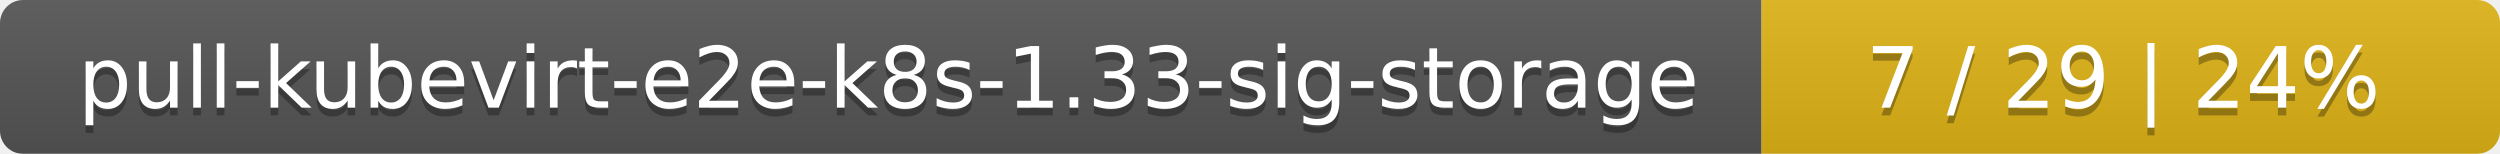
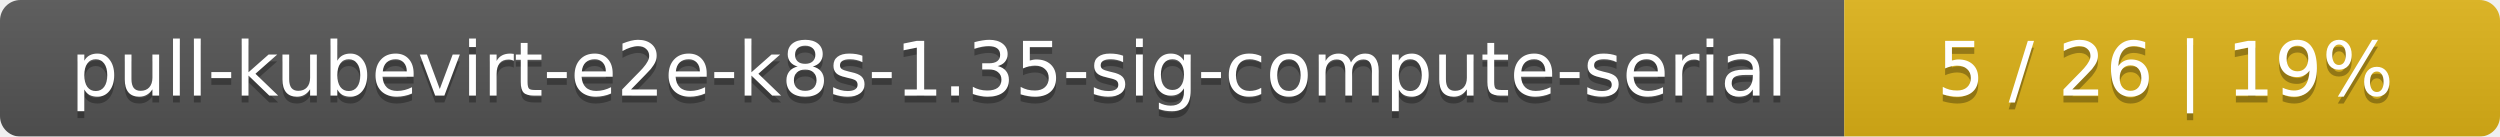
- <svg xmlns="http://www.w3.org/2000/svg" width="325" height="20">
+ <svg xmlns="http://www.w3.org/2000/svg" width="366" height="20">
  <linearGradient id="smooth" x2="0" y2="100%">
    <stop offset="0" stop-color="#bbb" stop-opacity=".1" />
    <stop offset="1" stop-opacity=".1" />
  </linearGradient>
  <mask id="round">
-     <rect width="325" height="20" rx="3" fill="#fff" />
+     <rect width="366" height="20" rx="3" fill="#fff" />
  </mask>
  <g mask="url(#round)">
-     <rect width="229" height="20" fill="#555" />
-     <rect x="229" width="96" height="20" fill="#dfb317" />
-     <rect width="325" height="20" fill="url(#smooth)" />
+     <rect width="270" height="20" fill="#555" />
+     <rect x="270" width="96" height="20" fill="#dfb317" />
+     <rect width="366" height="20" fill="url(#smooth)" />
  </g>
  <g fill="#fff" text-anchor="middle" font-family="DejaVu Sans,Verdana,Geneva,sans-serif" font-size="11">
-     <text x="115.5" y="15" fill="#010101" fill-opacity=".3">pull-kubevirt-e2e-k8s-1.33-sig-storage</text>
-     <text x="115.5" y="14">pull-kubevirt-e2e-k8s-1.33-sig-storage</text>
-     <text x="276" y="15" fill="#010101" fill-opacity=".3">7 / 29    |    24%</text>
-     <text x="276" y="14">7 / 29    |    24%</text>
+     <text x="136" y="15" fill="#010101" fill-opacity=".3">pull-kubevirt-e2e-k8s-1.35-sig-compute-serial</text>
+     <text x="136" y="14">pull-kubevirt-e2e-k8s-1.35-sig-compute-serial</text>
+     <text x="317" y="15" fill="#010101" fill-opacity=".3">5 / 26    |    19%</text>
+     <text x="317" y="14">5 / 26    |    19%</text>
  </g>
</svg>
